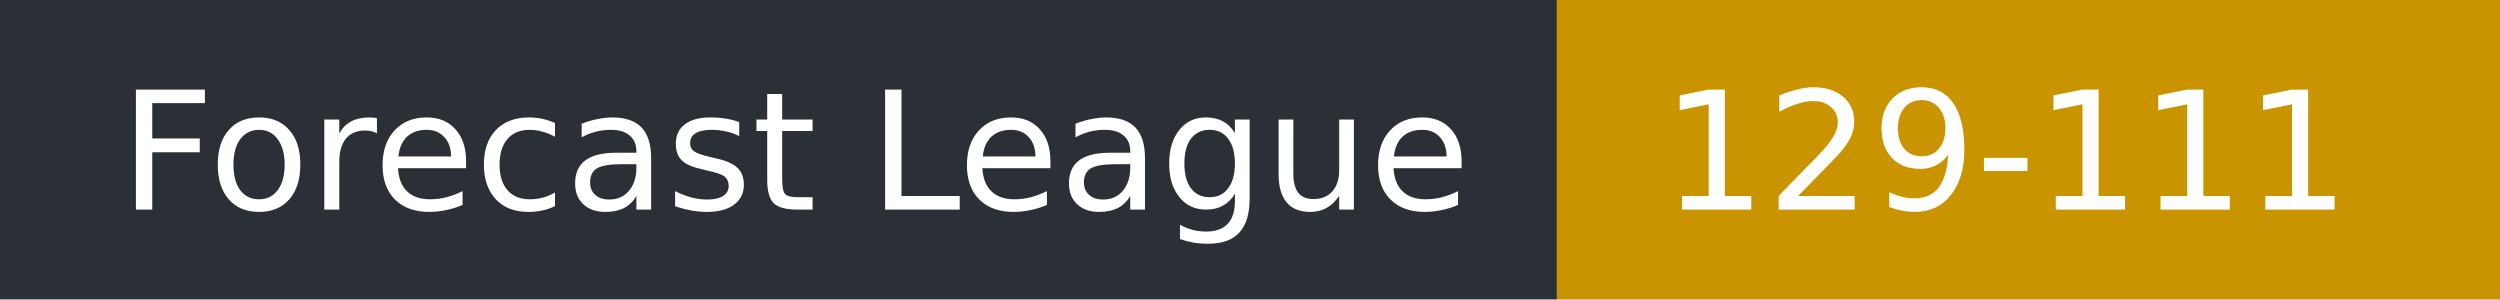
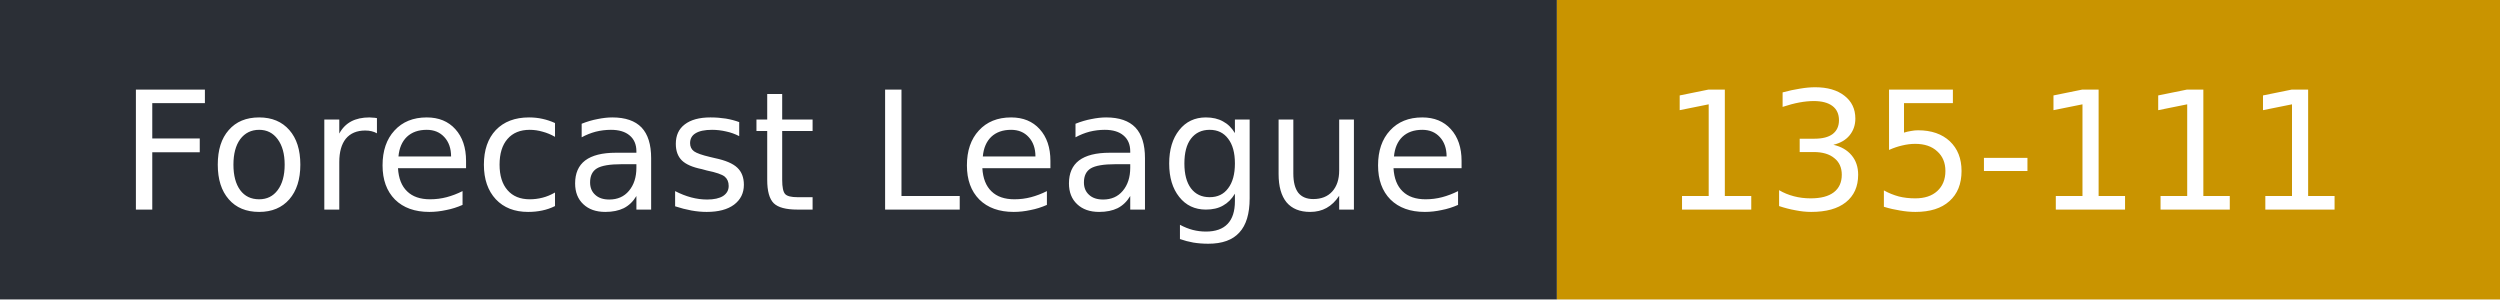
- <svg xmlns="http://www.w3.org/2000/svg" width="167" height="20" role="img" aria-label="Forecast League: 129-111">
+ <svg xmlns="http://www.w3.org/2000/svg" width="167" height="20" role="img" aria-label="Forecast League: 135-111">
  <rect width="104" height="20" fill="#2b2f36" />
  <rect x="104" width="63" height="20" fill="#c99400" />
  <g fill="#fff" font-family="Verdana,DejaVu Sans,sans-serif" font-size="11">
    <text x="8" y="14">Forecast League</text>
-     <text x="111" y="14">129-111</text>
+     <text x="111" y="14">135-111</text>
  </g>
</svg>
